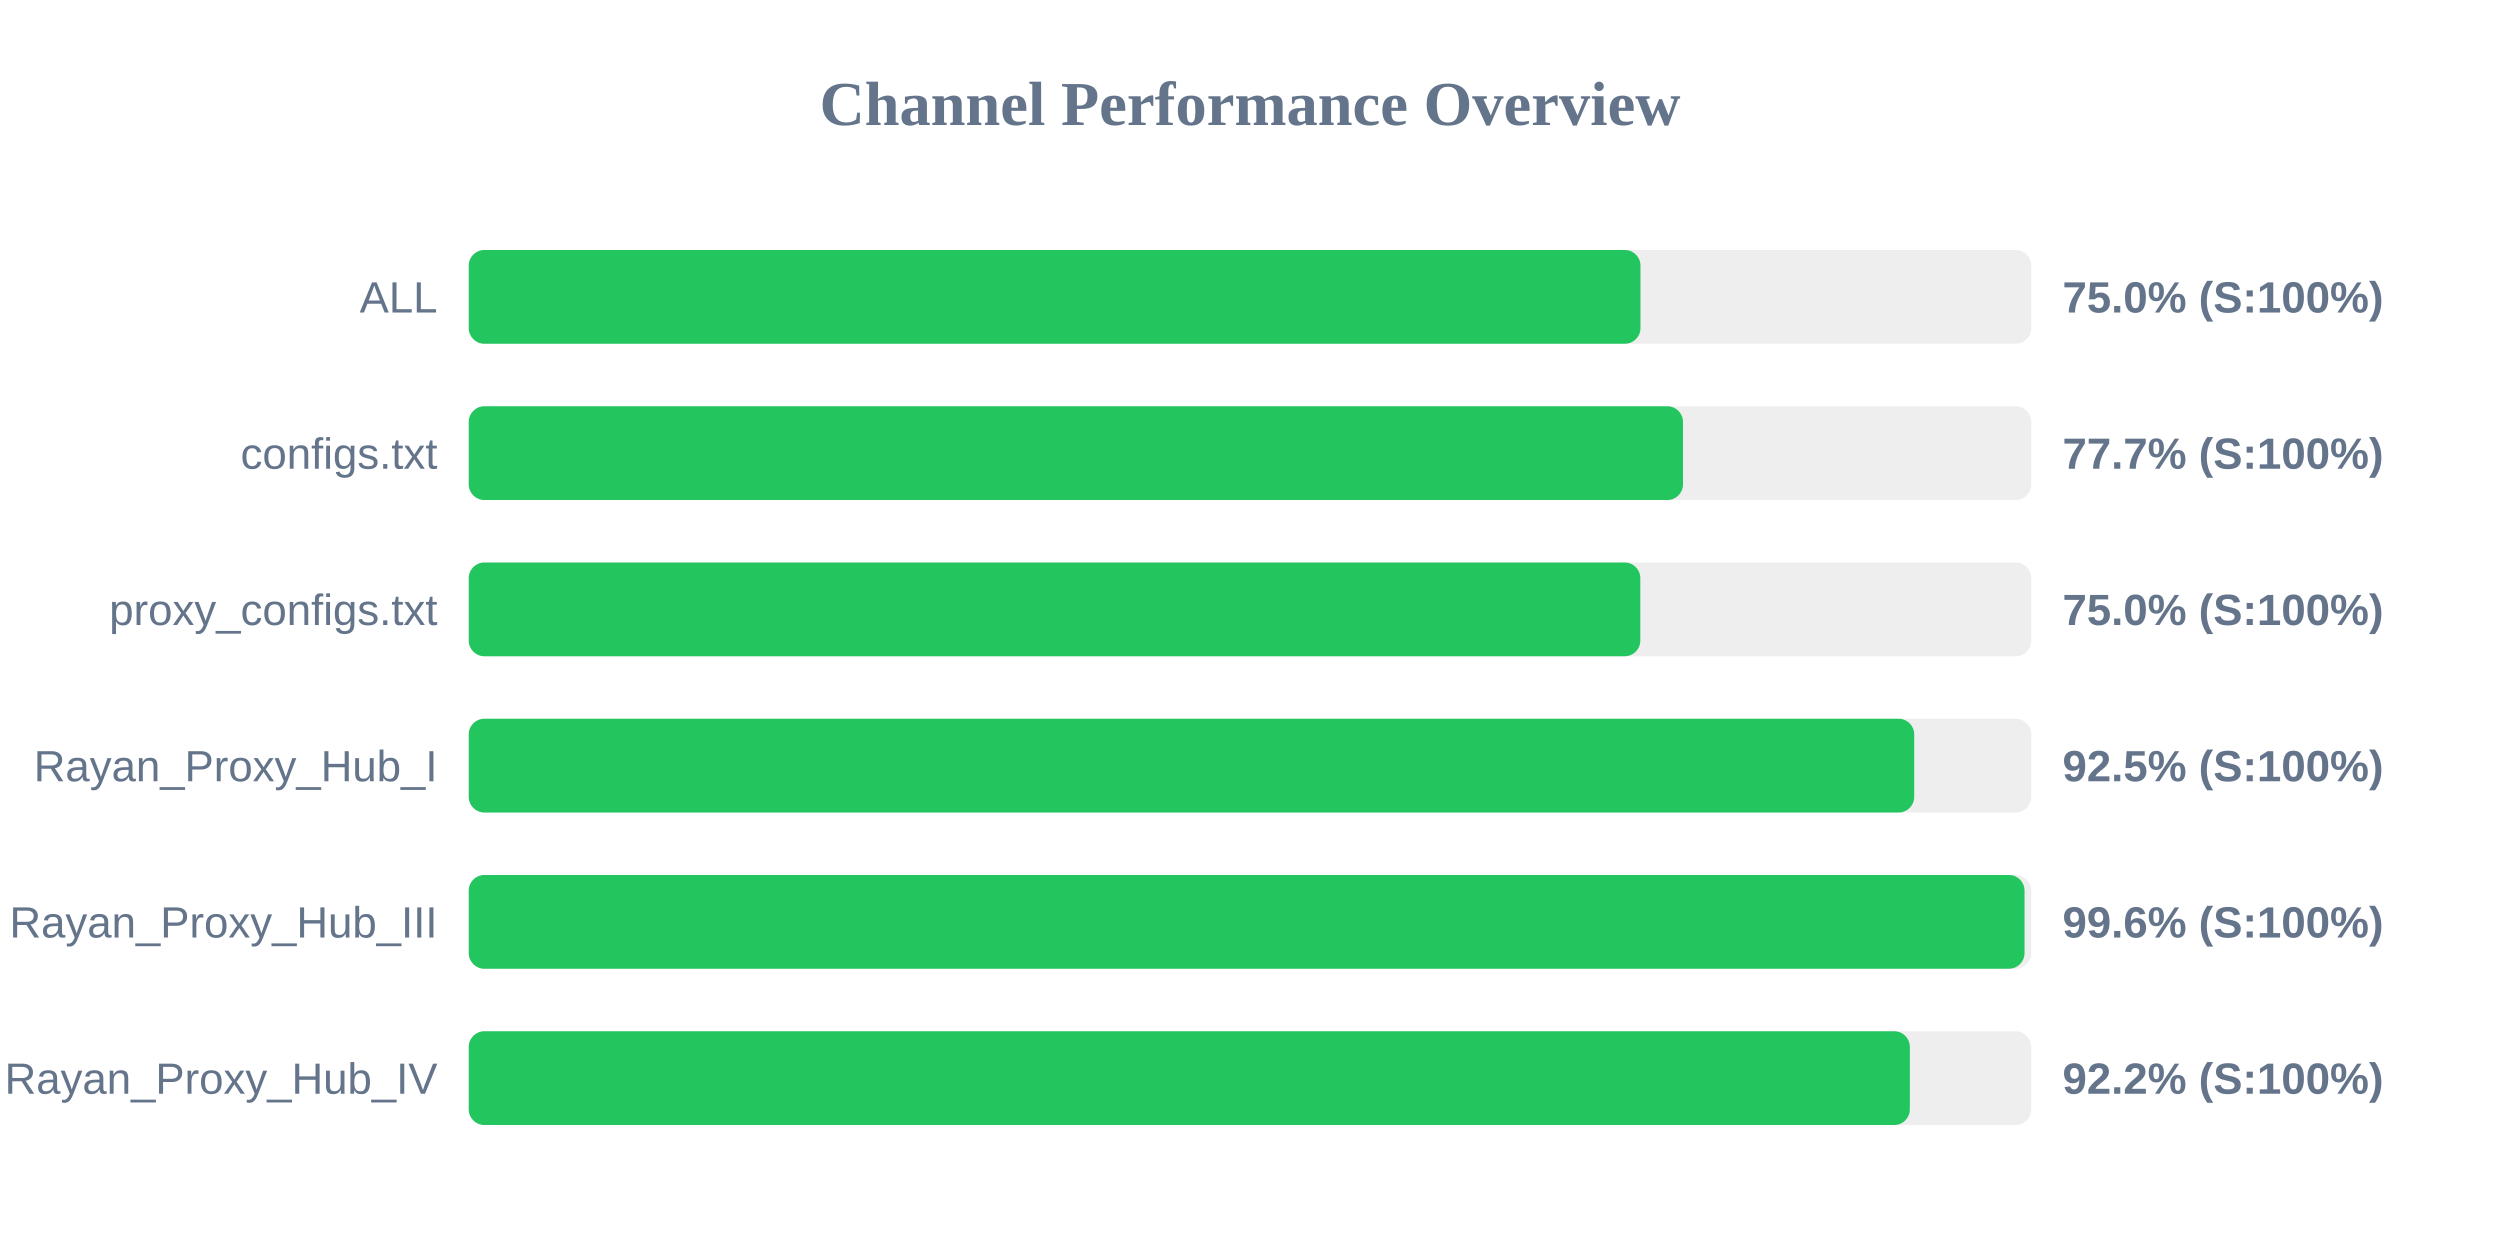
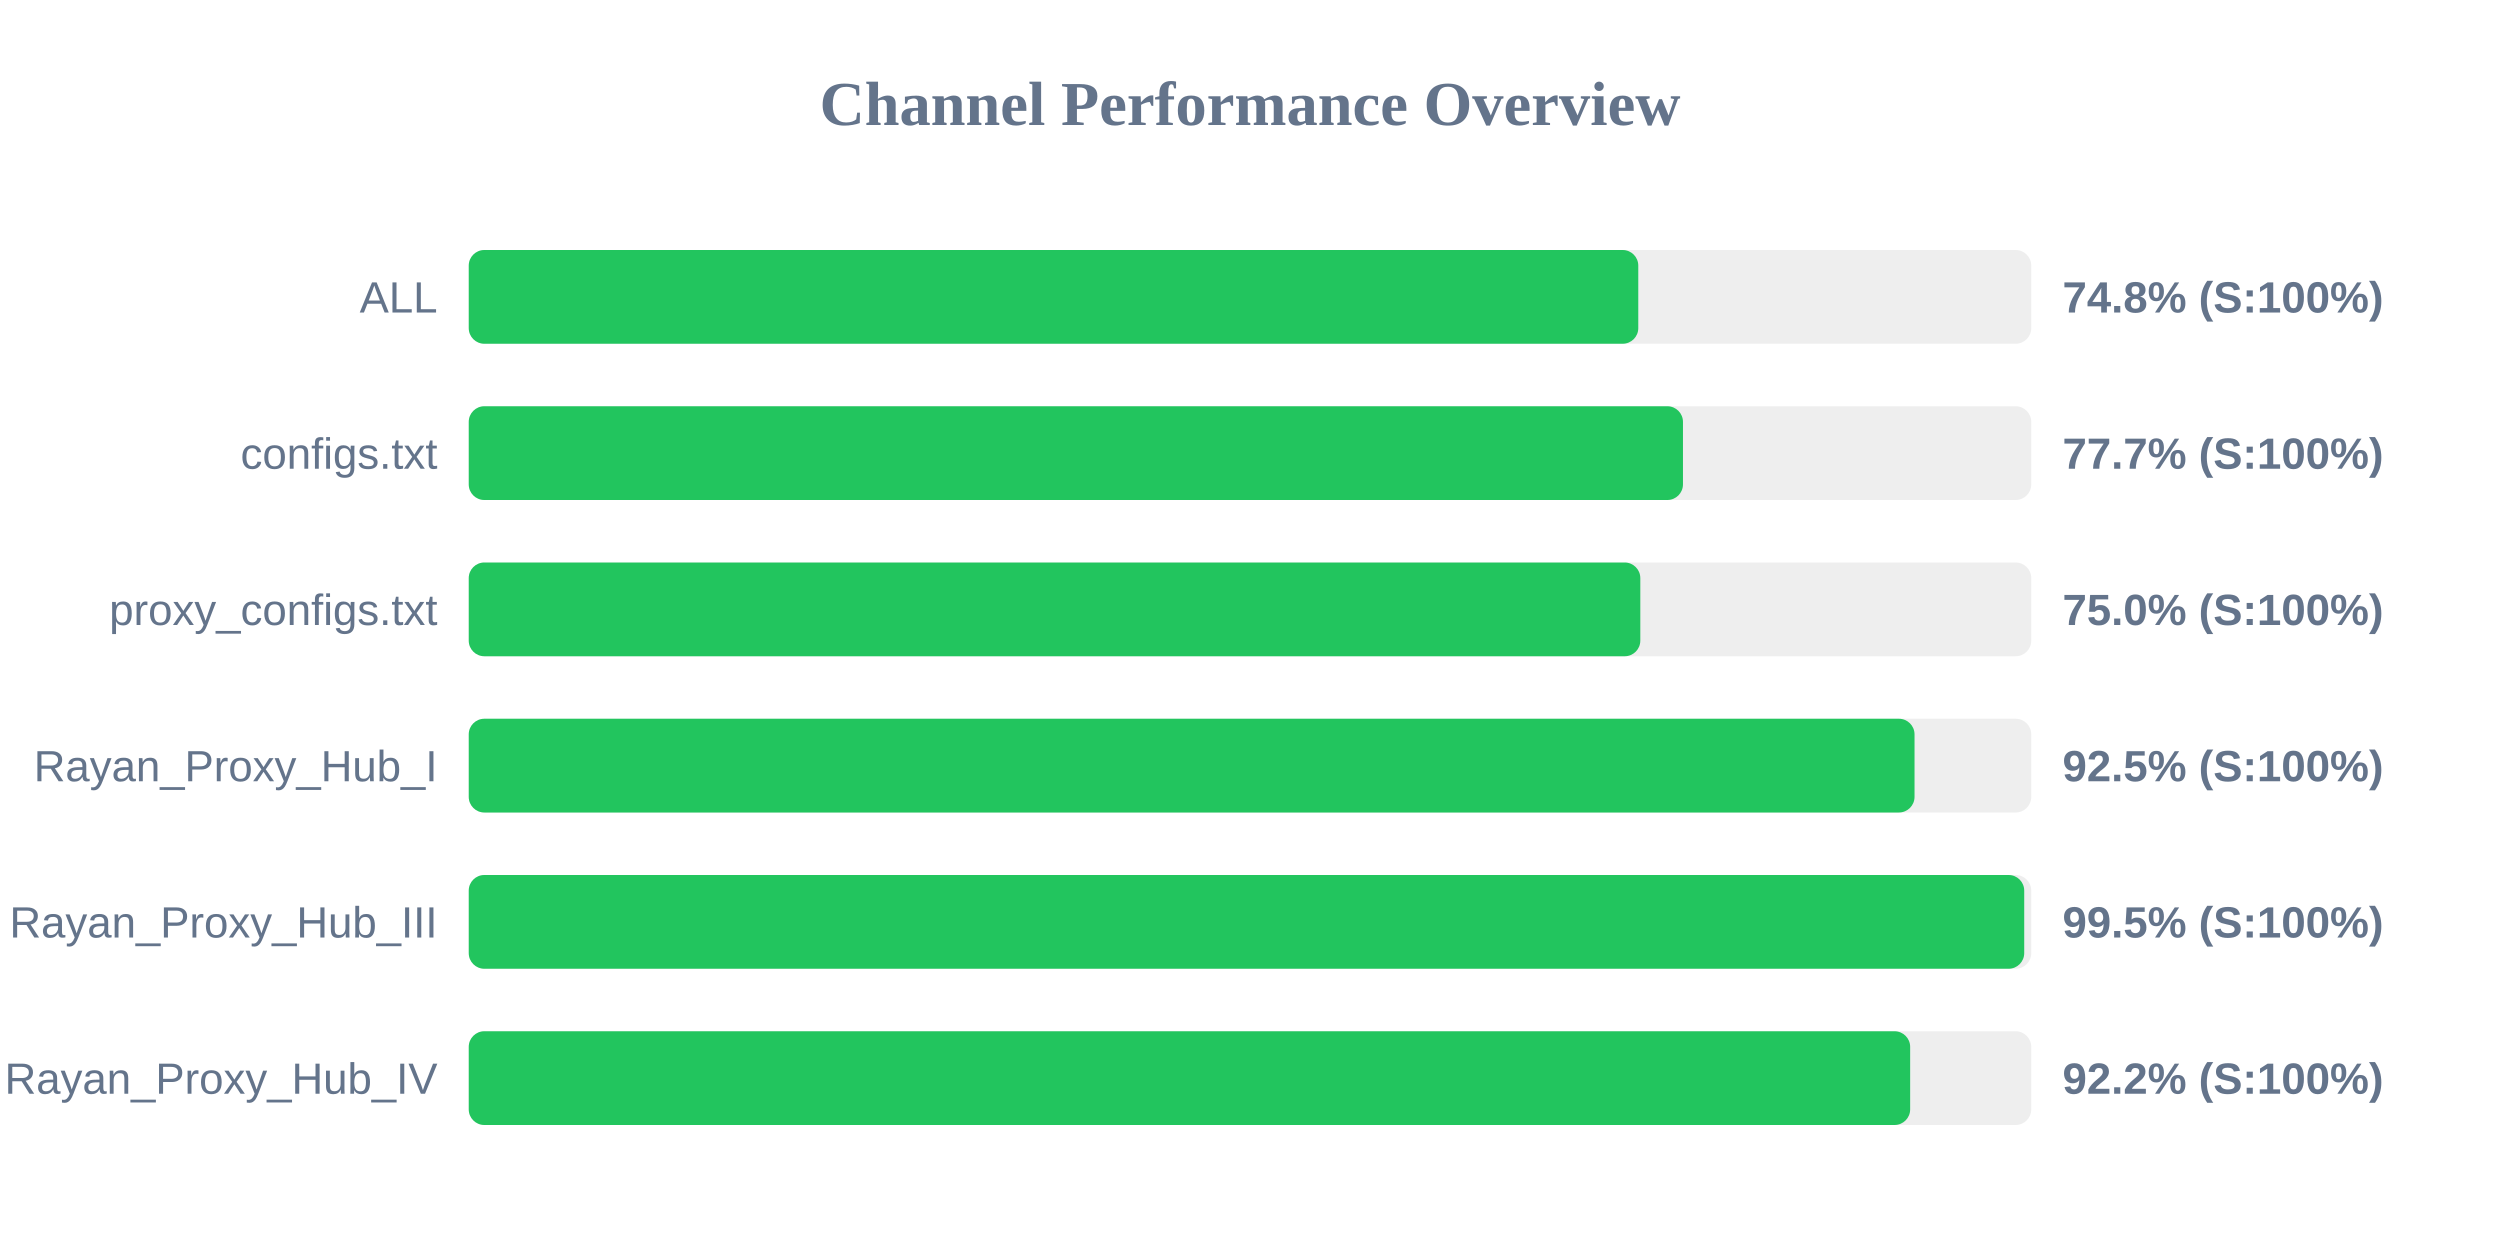
<svg xmlns="http://www.w3.org/2000/svg" width="800" height="400" version="1.1">
  <style>
        .row { font: 14px Arial; fill: #64748b; }
        .score { font: bold 14px Arial; fill: #64748b; }
    </style>
  <text x="400" y="40" text-anchor="middle" font-size="20px" font-weight="bold" fill="#64748b">Channel Performance Overview</text>
  <rect x="150" y="80" width="500" height="30" fill="#eee" rx="5" />
-   <rect x="150" y="80" width="374.95" height="30" fill="#22c55e" rx="5" />
+   <rect x="150" y="80" width="374.25" height="30" fill="#22c55e" rx="5" />
  <text x="140" y="100" text-anchor="end" class="row">ALL</text>
-   <text x="660" y="100" text-anchor="start" class="score">75.0% (S:100%)</text>
+   <text x="660" y="100" text-anchor="start" class="score">74.8% (S:100%)</text>
  <rect x="150" y="130" width="500" height="30" fill="#eee" rx="5" />
  <rect x="150" y="130" width="388.55" height="30" fill="#22c55e" rx="5" />
  <text x="140" y="150" text-anchor="end" class="row">configs.txt</text>
  <text x="660" y="150" text-anchor="start" class="score">77.7% (S:100%)</text>
  <rect x="150" y="180" width="500" height="30" fill="#eee" rx="5" />
  <rect x="150" y="180" width="374.9" height="30" fill="#22c55e" rx="5" />
  <text x="140" y="200" text-anchor="end" class="row">proxy_configs.txt</text>
  <text x="660" y="200" text-anchor="start" class="score">75.0% (S:100%)</text>
  <rect x="150" y="230" width="500" height="30" fill="#eee" rx="5" />
-   <rect x="150" y="230" width="462.55" height="30" fill="#22c55e" rx="5" />
+   <rect x="150" y="230" width="462.65" height="30" fill="#22c55e" rx="5" />
  <text x="140" y="250" text-anchor="end" class="row">Rayan_Proxy_Hub_I</text>
  <text x="660" y="250" text-anchor="start" class="score">92.5% (S:100%)</text>
  <rect x="150" y="280" width="500" height="30" fill="#eee" rx="5" />
-   <rect x="150" y="280" width="497.85" height="30" fill="#22c55e" rx="5" />
+   <rect x="150" y="280" width="497.75" height="30" fill="#22c55e" rx="5" />
  <text x="140" y="300" text-anchor="end" class="row">Rayan_Proxy_Hub_III</text>
-   <text x="660" y="300" text-anchor="start" class="score">99.6% (S:100%)</text>
+   <text x="660" y="300" text-anchor="start" class="score">99.5% (S:100%)</text>
  <rect x="150" y="330" width="500" height="30" fill="#eee" rx="5" />
-   <rect x="150" y="330" width="461.15" height="30" fill="#22c55e" rx="5" />
+   <rect x="150" y="330" width="461.25" height="30" fill="#22c55e" rx="5" />
  <text x="140" y="350" text-anchor="end" class="row">Rayan_Proxy_Hub_IV</text>
  <text x="660" y="350" text-anchor="start" class="score">92.2% (S:100%)</text>
</svg>
